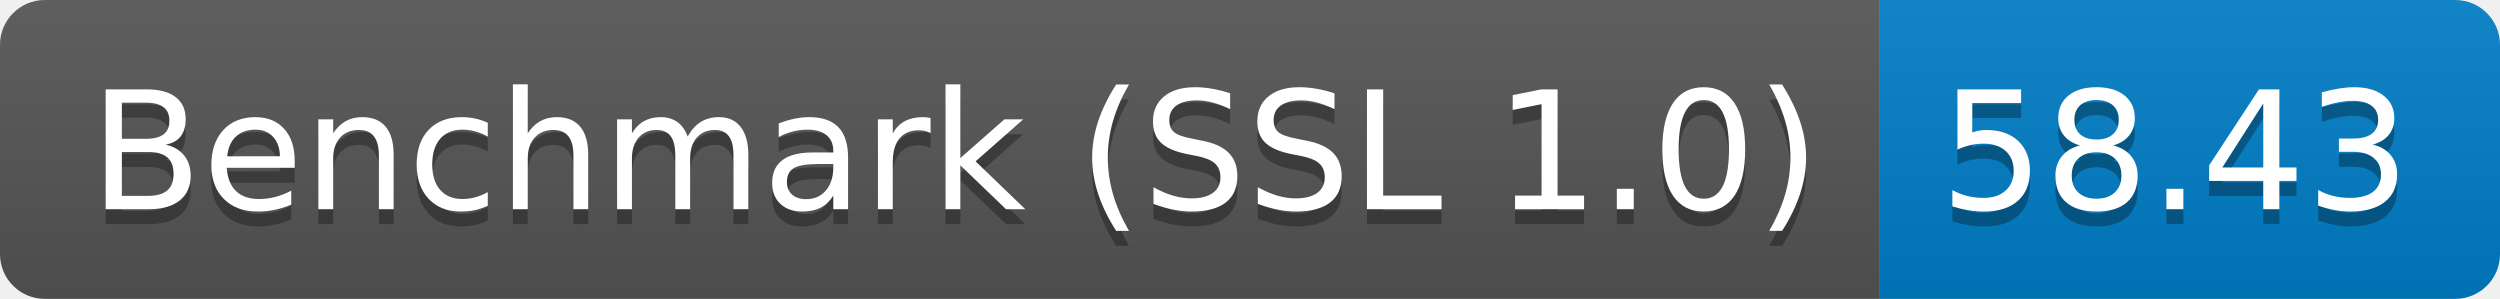
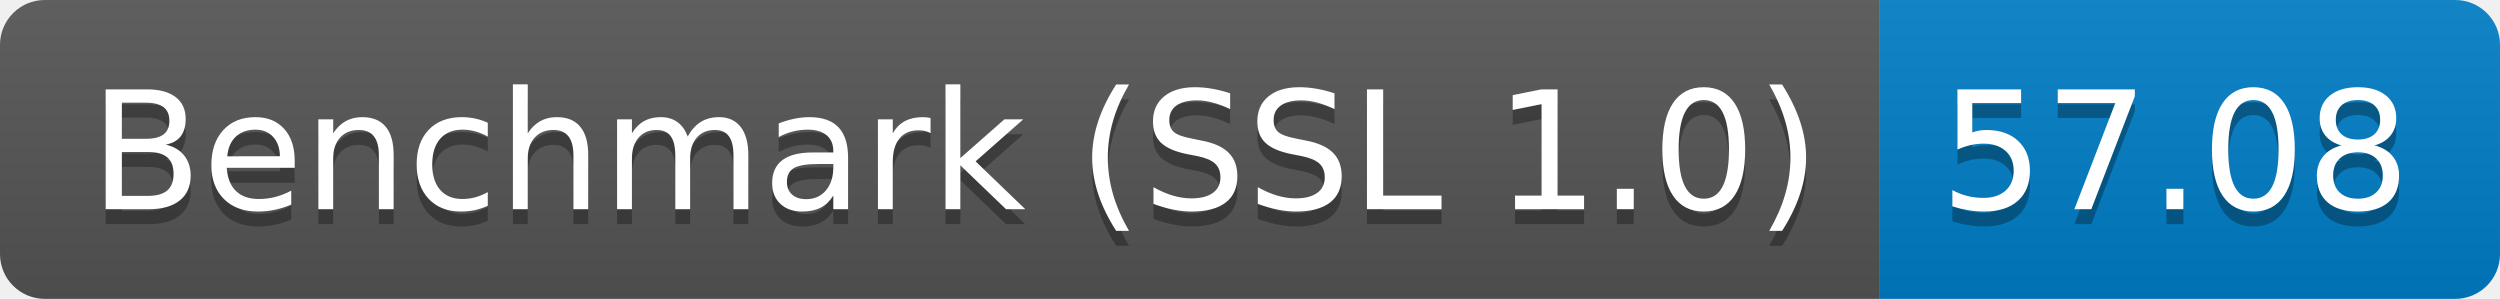
<svg xmlns="http://www.w3.org/2000/svg" height="20" width="167.3">
  <linearGradient id="smooth" x2="0" y2="100%">
    <stop offset="0" stop-color="#bbb" stop-opacity=".1" />
    <stop offset="1" stop-opacity=".1" />
  </linearGradient>
  <clipPath id="round">
    <rect fill="#fff" height="20" rx="3" width="167.3" />
  </clipPath>
  <g clip-path="url(#round)">
    <rect fill="#555" height="20" width="125.8" />
    <rect fill="#007ec6" height="20" width="41.5" x="125.8" />
    <rect fill="url(#smooth)" height="20" width="167.3" />
  </g>
  <g fill="#fff" font-family="DejaVu Sans,Verdana,Geneva,sans-serif" font-size="110" text-anchor="middle">
    <text fill="#010101" fill-opacity=".3" lengthAdjust="spacing" textLength="1158.0" transform="scale(0.1)" x="639.0" y="150">Benchmark (SSL 1.0)</text>
    <text lengthAdjust="spacing" textLength="1158.0" transform="scale(0.1)" x="639.0" y="140">Benchmark (SSL 1.0)</text>
-     <text fill="#010101" fill-opacity=".3" lengthAdjust="spacing" textLength="315.0" transform="scale(0.1)" x="1455.5" y="150">58.43</text>
-     <text lengthAdjust="spacing" textLength="315.0" transform="scale(0.1)" x="1455.5" y="140">58.43</text>
+     <text fill="#010101" fill-opacity=".3" lengthAdjust="spacing" textLength="315.0" transform="scale(0.1)" x="1455.5" y="150">57.08</text>
+     <text lengthAdjust="spacing" textLength="315.0" transform="scale(0.1)" x="1455.5" y="140">57.08</text>
  </g>
</svg>
